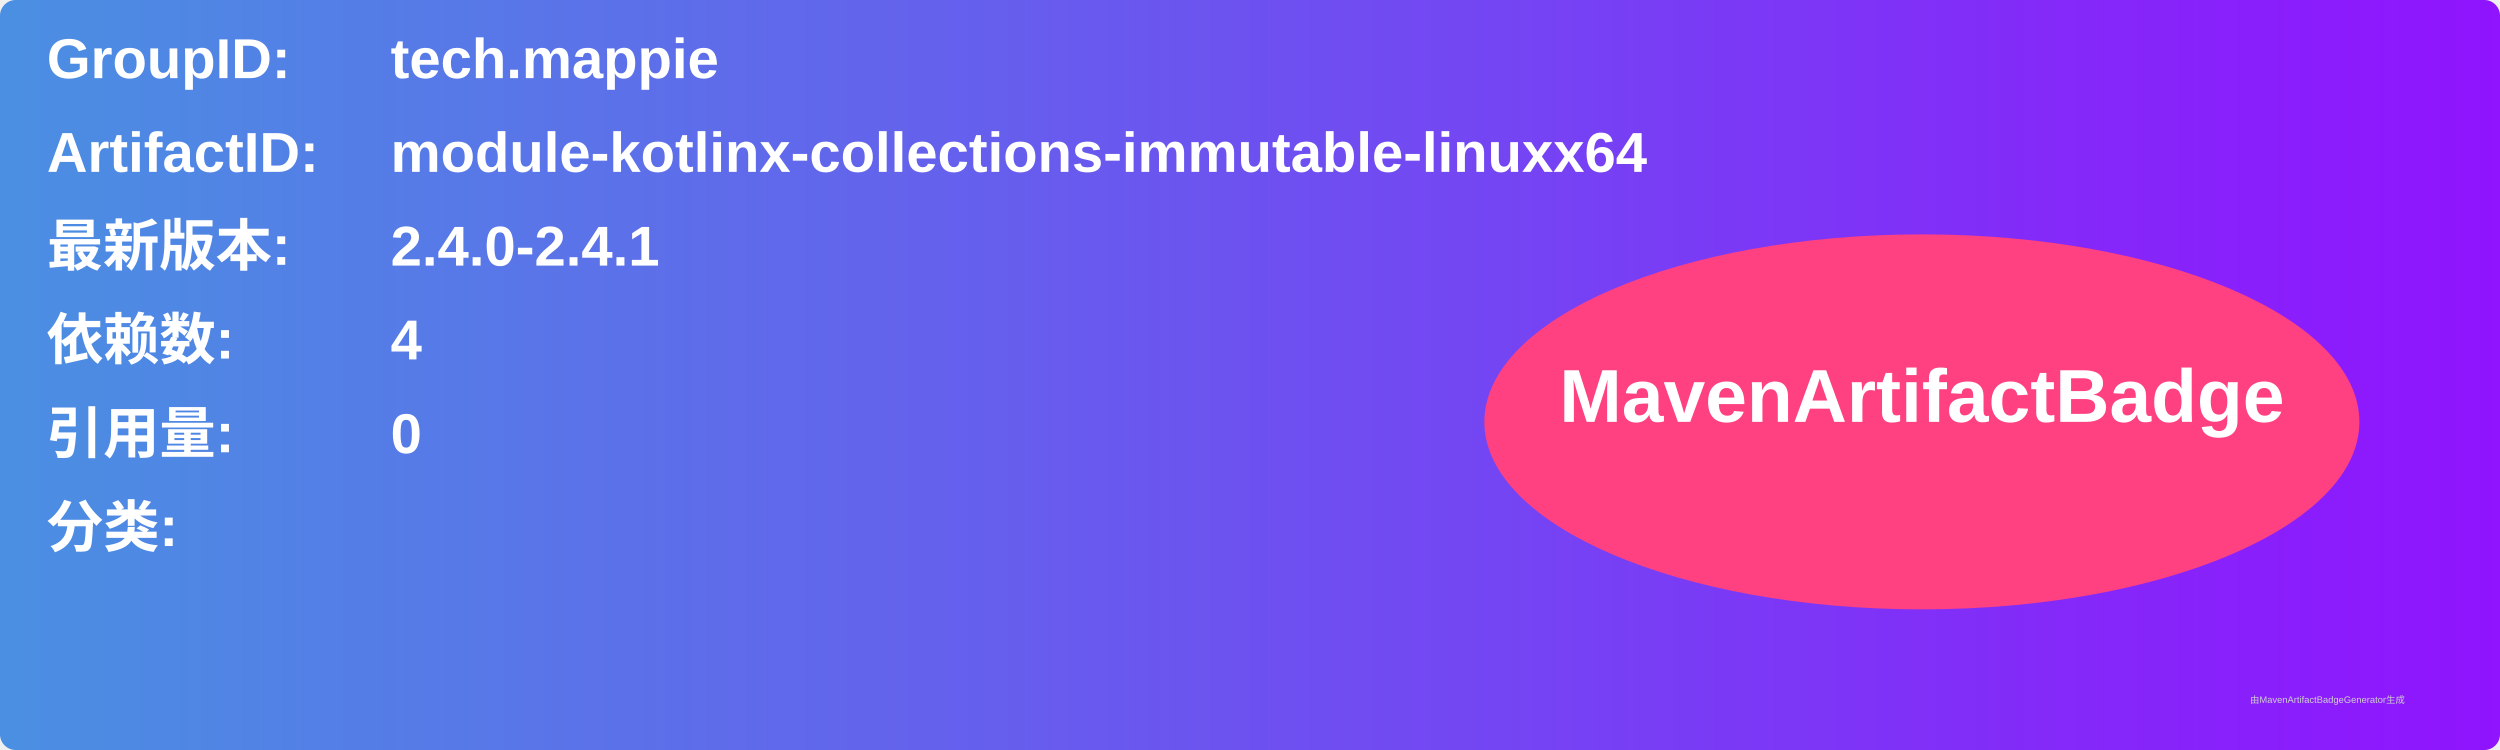
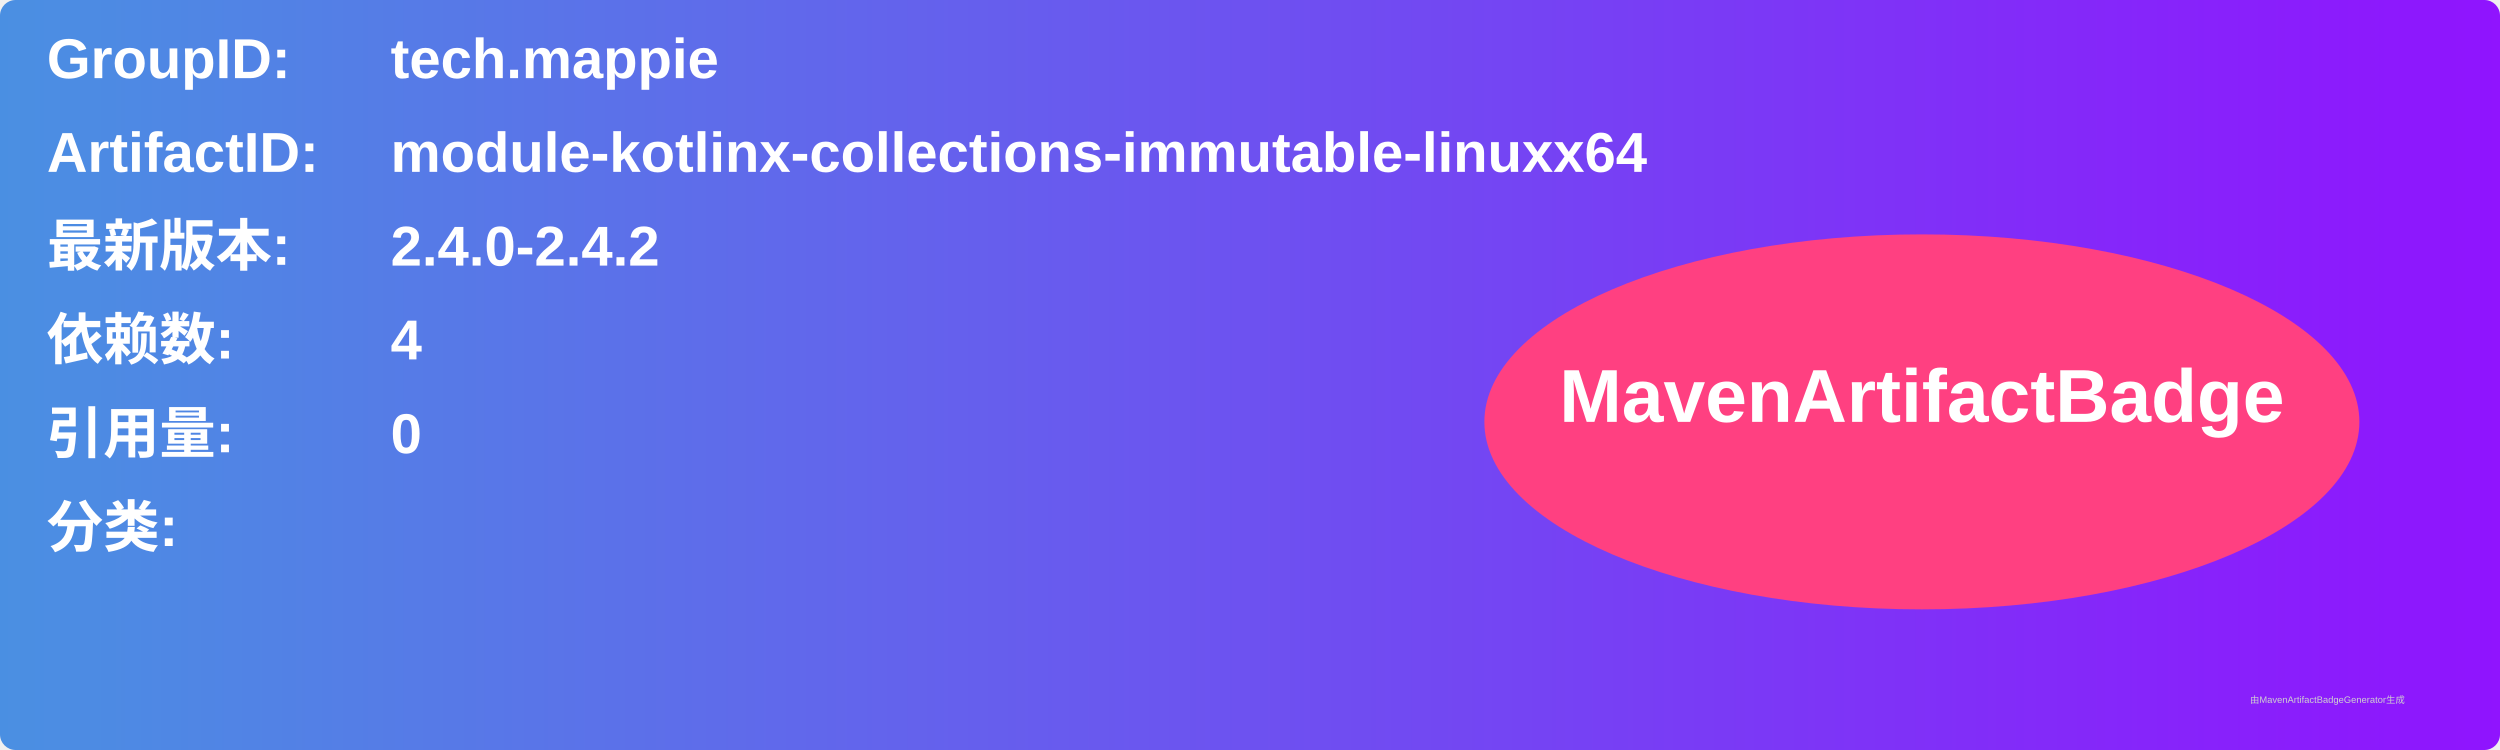
<svg xmlns="http://www.w3.org/2000/svg" width="800" height="240" viewBox="0 0 800 240">
  <linearGradient id="grad" x1="0%" y1="0%" x2="100%" y2="0%">
    <stop offset="0%" stop-color="#4a90e2" />
    <stop offset="100%" stop-color="#9013fe" />
  </linearGradient>
  <rect width="100%" height="100%" rx="5" ry="5" fill="url(#grad)" />
  <g transform="translate(15, 15)">
    <text x="0" y="10" font-family="Arial" font-size="18" fill="white" font-weight="bold" width="260">GroupID:</text>
    <text x="110" y="10" font-family="Arial" font-size="18" fill="white" font-weight="bold" width="460">tech.mappie</text>
    <text x="0" y="40" font-family="Arial" font-size="18" fill="white" font-weight="bold" width="260">ArtifactID:</text>
    <text x="110" y="40" font-family="Arial" font-size="18" fill="white" font-weight="bold" width="460">module-kotlinx-collections-immutable-linuxx64</text>
    <text x="0" y="70" font-family="Arial" font-size="18" fill="white" font-weight="bold">最新版本:</text>
    <text x="110" y="70" font-family="Arial" font-size="18" fill="white" font-weight="bold">
-       <tspan font-weight="bold">2.4.0-2.4.1</tspan>
+       <tspan font-weight="bold">2.4.0-2.4.2</tspan>
    </text>
    <text x="0" y="100" font-family="Arial" font-size="18" fill="white" font-weight="bold">依赖数: </text>
    <text x="110" y="100" font-family="Arial" font-size="18" fill="white">
      <tspan font-weight="bold">4</tspan>
    </text>
    <text x="0" y="130" font-family="Arial" font-size="18" fill="white" font-weight="bold">引用量: </text>
    <text x="110" y="130" font-family="Arial" font-size="18" fill="white">
      <tspan font-weight="bold">0</tspan>
    </text>
    <text x="0" y="160" font-family="Arial" font-size="18" fill="white" font-weight="bold">分类:</text>
    <text x="10" y="190" font-family="Arial" font-size="10" fill="white">
      <tspan font-weight="bold" />
    </text>
    <ellipse cx="600" cy="120" rx="140" ry="60" fill="#ff4081" />
    <text x="600" y="120" text-anchor="middle" font-family="Arial" font-size="24" fill="white" font-weight="bold">MavenArtifactBadge</text>
  </g>
  <text x="720" y="225" font-family="Arial" font-size="3" fill="#d0d0d0">由MavenArtifactBadgeGenerator生成</text>
</svg>
